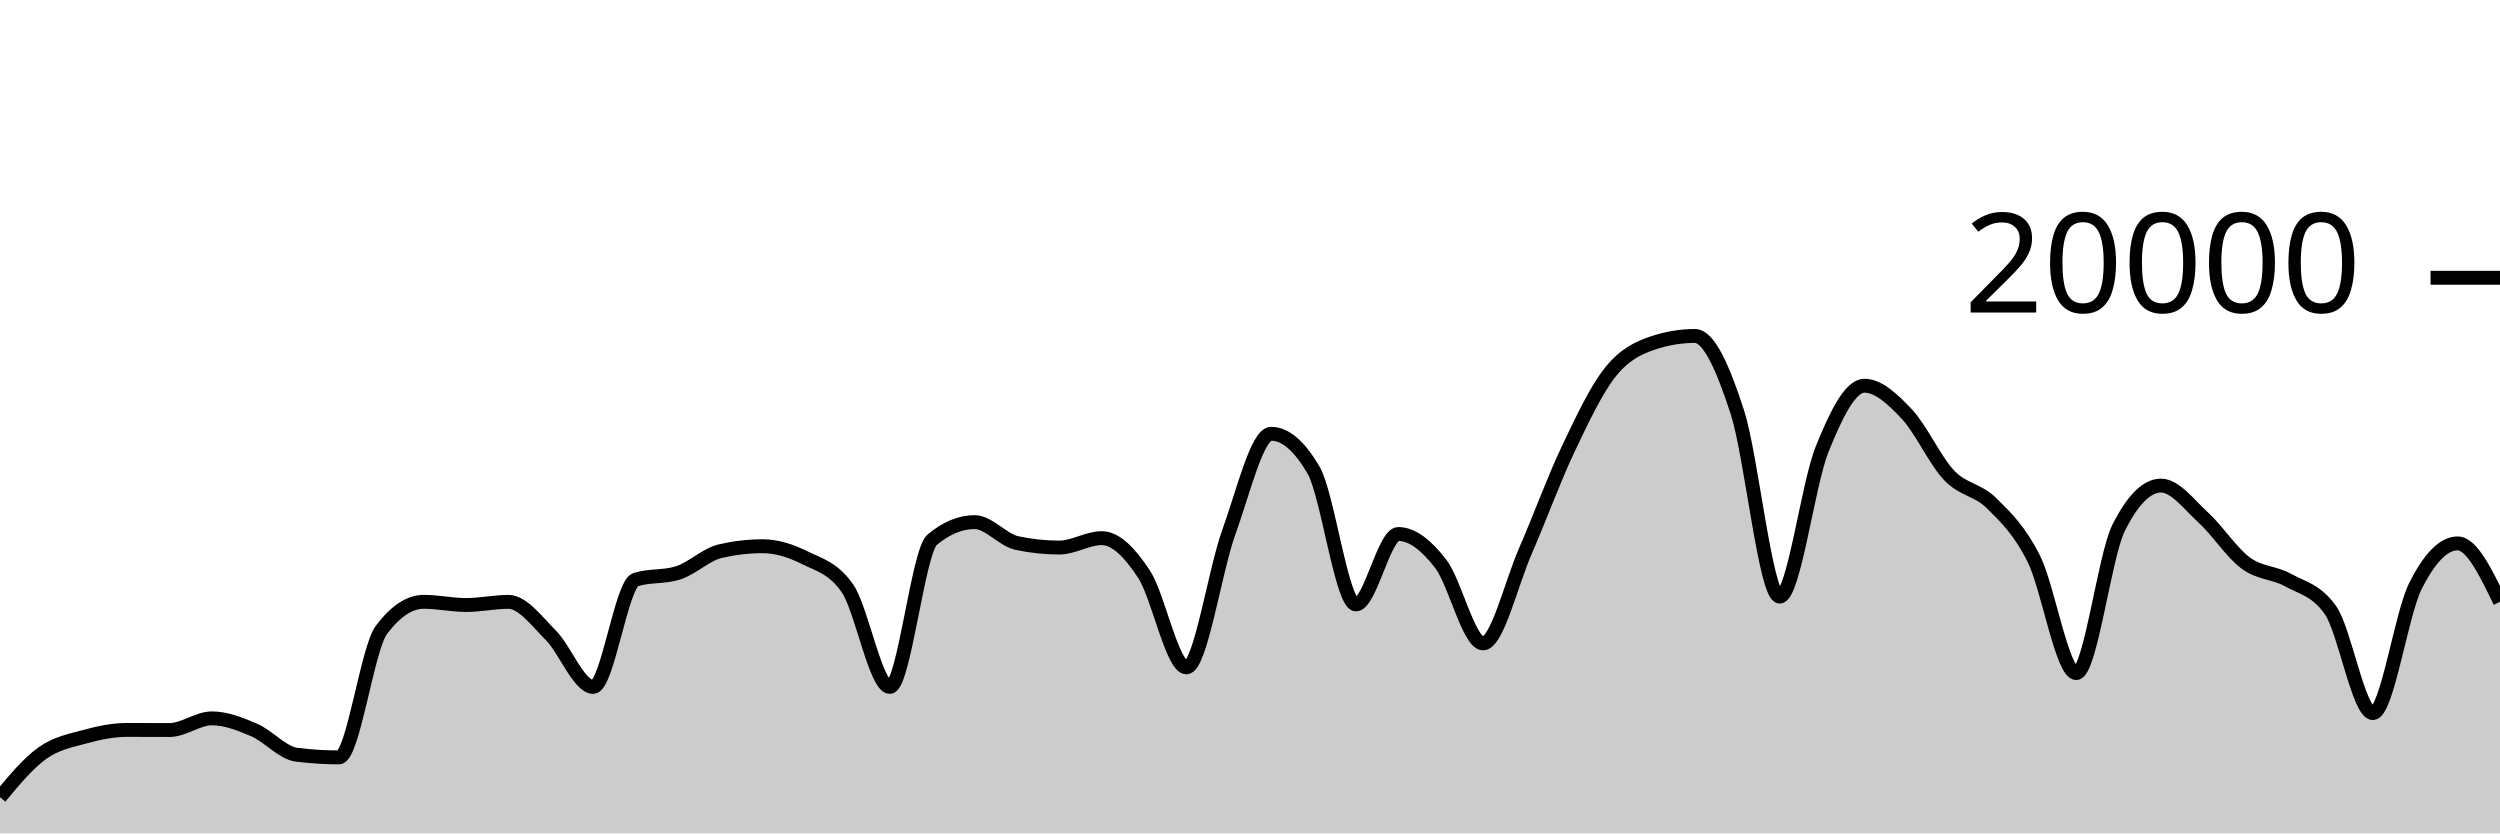
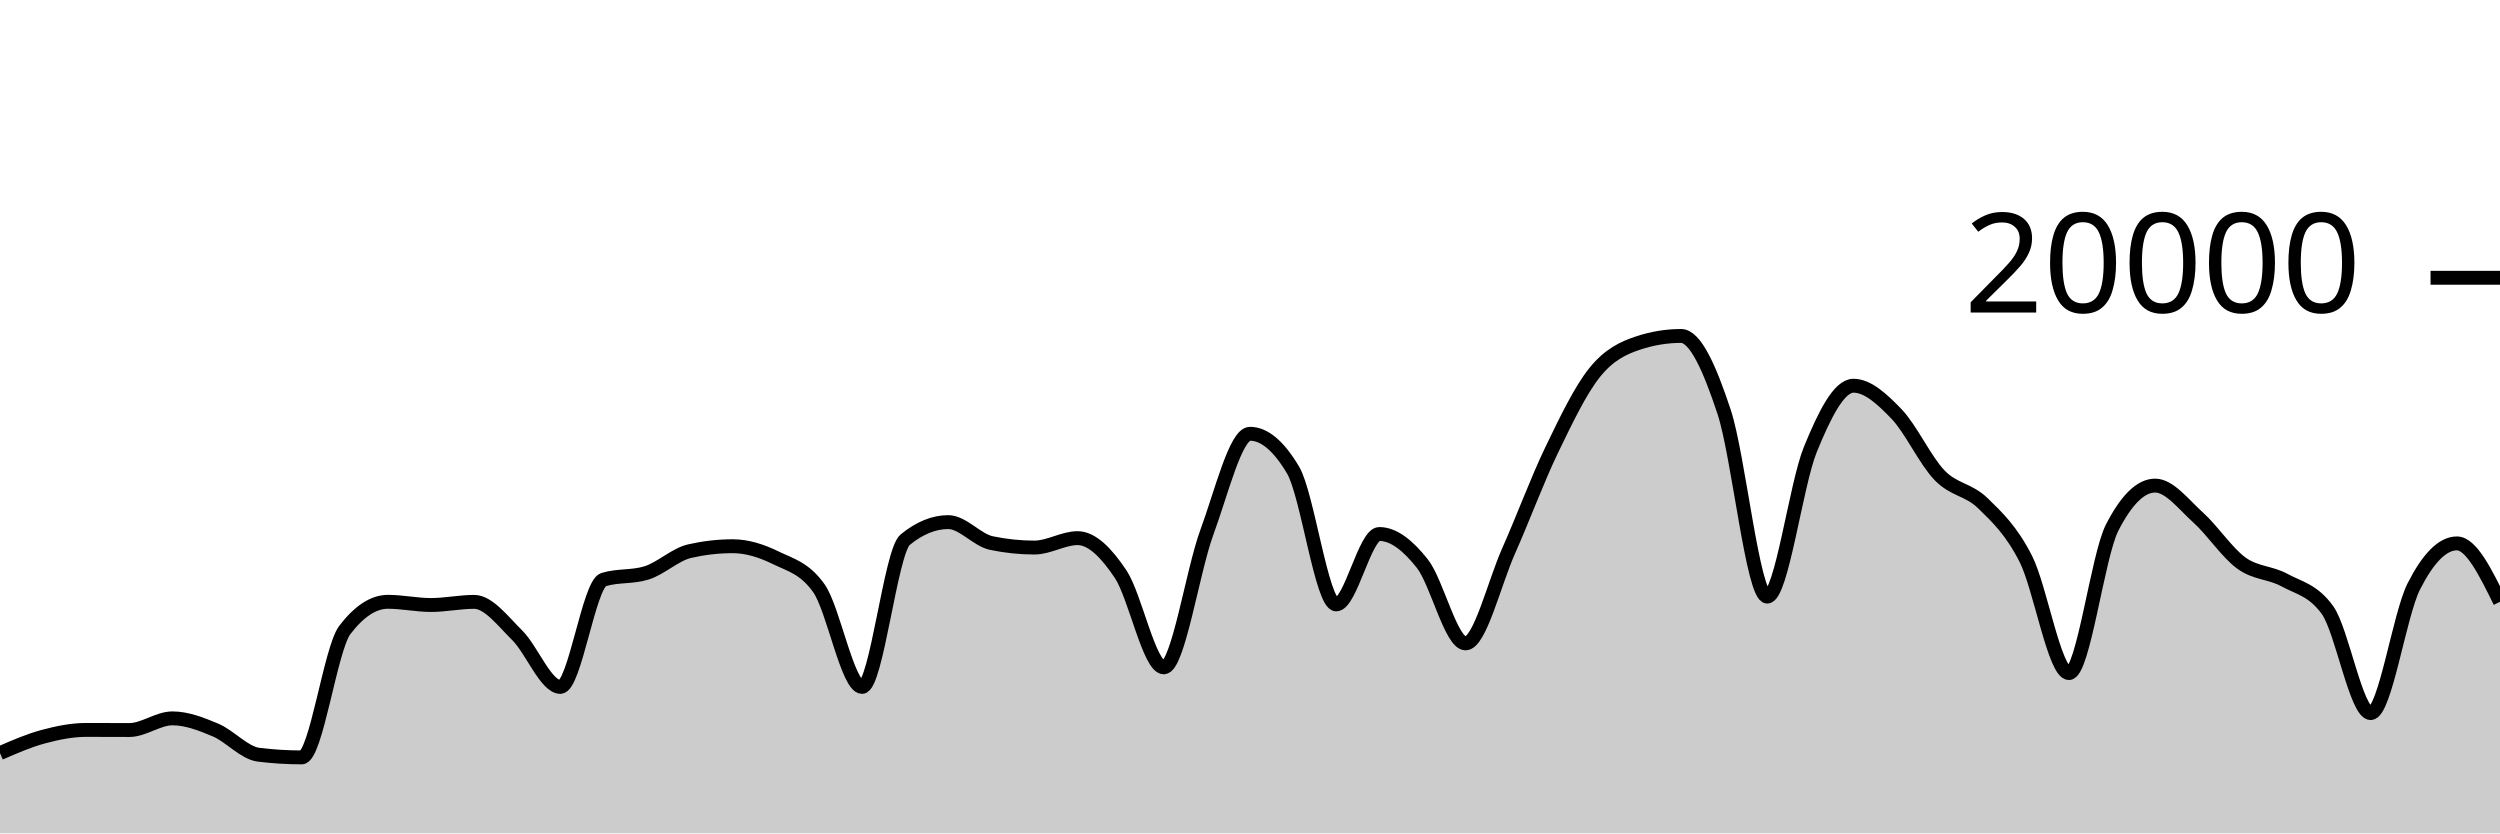
<svg xmlns="http://www.w3.org/2000/svg" viewBox="0 0 180 60">
  <g transform="translate(0,20)">
-     <path class="area" fill="rgba(0, 0, 0, 0.2)" d="M0,37.398C1.017,36.175,2.034,34.952,3.051,34.226C4.068,33.5,5.085,33.323,6.102,33.044C7.119,32.765,8.136,32.554,9.153,32.554C10.169,32.554,11.186,32.562,12.203,32.562C13.22,32.562,14.237,31.722,15.254,31.722C16.271,31.722,17.288,32.126,18.305,32.562C19.322,32.998,20.339,34.212,21.356,34.34C22.373,34.468,23.39,34.532,24.407,34.532C25.424,34.532,26.441,26.707,27.458,25.356C28.475,24.005,29.492,23.33,30.508,23.33C31.525,23.33,32.542,23.56,33.559,23.56C34.576,23.56,35.593,23.334,36.61,23.334C37.627,23.334,38.644,24.721,39.661,25.742C40.678,26.763,41.695,29.458,42.712,29.458C43.729,29.458,44.746,22.057,45.763,21.734C46.78,21.411,47.797,21.573,48.814,21.25C49.831,20.927,50.847,19.918,51.864,19.682C52.881,19.446,53.898,19.328,54.915,19.328C55.932,19.328,56.949,19.658,57.966,20.164C58.983,20.67,60,20.897,61.017,22.362C62.034,23.827,63.051,29.458,64.068,29.458C65.085,29.458,66.102,19.702,67.119,18.858C68.136,18.014,69.153,17.592,70.169,17.592C71.186,17.592,72.203,18.884,73.22,19.1C74.237,19.316,75.254,19.424,76.271,19.424C77.288,19.424,78.305,18.746,79.322,18.746C80.339,18.746,81.356,19.795,82.373,21.346C83.39,22.897,84.407,28.05,85.424,28.05C86.441,28.05,87.458,21.121,88.475,18.318C89.492,15.515,90.508,11.232,91.525,11.232C92.542,11.232,93.559,12.104,94.576,13.848C95.593,15.592,96.61,23.518,97.627,23.518C98.644,23.518,99.661,18.448,100.678,18.448C101.695,18.448,102.712,19.275,103.729,20.588C104.746,21.901,105.763,26.324,106.78,26.324C107.797,26.324,108.814,21.986,109.831,19.664C110.847,17.342,111.864,14.537,112.881,12.394C113.898,10.251,114.915,8.088,115.932,6.806C116.949,5.524,117.966,5.045,118.983,4.702C120,4.359,121.017,4.188,122.034,4.188C123.051,4.188,124.068,6.532,125.085,9.66C126.102,12.788,127.119,22.956,128.136,22.956C129.153,22.956,130.169,14.889,131.186,12.358C132.203,9.827,133.22,7.772,134.237,7.772C135.254,7.772,136.271,8.734,137.288,9.81C138.305,10.886,139.322,13.157,140.339,14.226C141.356,15.295,142.373,15.223,143.39,16.226C144.407,17.229,145.424,18.205,146.441,20.244C147.458,22.283,148.475,28.462,149.492,28.462C150.508,28.462,151.525,20.025,152.542,18C153.559,15.975,154.576,14.962,155.593,14.962C156.61,14.962,157.627,16.34,158.644,17.27C159.661,18.2,160.678,19.792,161.695,20.542C162.712,21.292,163.729,21.203,164.746,21.768C165.763,22.333,166.78,22.49,167.797,23.934C168.814,25.378,169.831,31.344,170.847,31.344C171.864,31.344,172.881,24.259,173.898,22.222C174.915,20.185,175.932,19.124,176.949,19.124C177.966,19.124,178.983,21.227,180,23.33L180,40C178.983,40,177.966,40,176.949,40C175.932,40,174.915,40,173.898,40C172.881,40,171.864,40,170.847,40C169.831,40,168.814,40,167.797,40C166.78,40,165.763,40,164.746,40C163.729,40,162.712,40,161.695,40C160.678,40,159.661,40,158.644,40C157.627,40,156.61,40,155.593,40C154.576,40,153.559,40,152.542,40C151.525,40,150.508,40,149.492,40C148.475,40,147.458,40,146.441,40C145.424,40,144.407,40,143.39,40C142.373,40,141.356,40,140.339,40C139.322,40,138.305,40,137.288,40C136.271,40,135.254,40,134.237,40C133.22,40,132.203,40,131.186,40C130.169,40,129.153,40,128.136,40C127.119,40,126.102,40,125.085,40C124.068,40,123.051,40,122.034,40C121.017,40,120,40,118.983,40C117.966,40,116.949,40,115.932,40C114.915,40,113.898,40,112.881,40C111.864,40,110.847,40,109.831,40C108.814,40,107.797,40,106.78,40C105.763,40,104.746,40,103.729,40C102.712,40,101.695,40,100.678,40C99.661,40,98.644,40,97.627,40C96.61,40,95.593,40,94.576,40C93.559,40,92.542,40,91.525,40C90.508,40,89.492,40,88.475,40C87.458,40,86.441,40,85.424,40C84.407,40,83.39,40,82.373,40C81.356,40,80.339,40,79.322,40C78.305,40,77.288,40,76.271,40C75.254,40,74.237,40,73.22,40C72.203,40,71.186,40,70.169,40C69.153,40,68.136,40,67.119,40C66.102,40,65.085,40,64.068,40C63.051,40,62.034,40,61.017,40C60,40,58.983,40,57.966,40C56.949,40,55.932,40,54.915,40C53.898,40,52.881,40,51.864,40C50.847,40,49.831,40,48.814,40C47.797,40,46.78,40,45.763,40C44.746,40,43.729,40,42.712,40C41.695,40,40.678,40,39.661,40C38.644,40,37.627,40,36.61,40C35.593,40,34.576,40,33.559,40C32.542,40,31.525,40,30.508,40C29.492,40,28.475,40,27.458,40C26.441,40,25.424,40,24.407,40C23.39,40,22.373,40,21.356,40C20.339,40,19.322,40,18.305,40C17.288,40,16.271,40,15.254,40C14.237,40,13.22,40,12.203,40C11.186,40,10.169,40,9.153,40C8.136,40,7.119,40,6.102,40C5.085,40,4.068,40,3.051,40C2.034,40,1.017,40,0,40Z" />
-     <path class="line" stroke="black" fill="none" d="M0,37.398C1.017,36.175,2.034,34.952,3.051,34.226C4.068,33.5,5.085,33.323,6.102,33.044C7.119,32.765,8.136,32.554,9.153,32.554C10.169,32.554,11.186,32.562,12.203,32.562C13.22,32.562,14.237,31.722,15.254,31.722C16.271,31.722,17.288,32.126,18.305,32.562C19.322,32.998,20.339,34.212,21.356,34.34C22.373,34.468,23.39,34.532,24.407,34.532C25.424,34.532,26.441,26.707,27.458,25.356C28.475,24.005,29.492,23.33,30.508,23.33C31.525,23.33,32.542,23.56,33.559,23.56C34.576,23.56,35.593,23.334,36.61,23.334C37.627,23.334,38.644,24.721,39.661,25.742C40.678,26.763,41.695,29.458,42.712,29.458C43.729,29.458,44.746,22.057,45.763,21.734C46.78,21.411,47.797,21.573,48.814,21.25C49.831,20.927,50.847,19.918,51.864,19.682C52.881,19.446,53.898,19.328,54.915,19.328C55.932,19.328,56.949,19.658,57.966,20.164C58.983,20.67,60,20.897,61.017,22.362C62.034,23.827,63.051,29.458,64.068,29.458C65.085,29.458,66.102,19.702,67.119,18.858C68.136,18.014,69.153,17.592,70.169,17.592C71.186,17.592,72.203,18.884,73.22,19.1C74.237,19.316,75.254,19.424,76.271,19.424C77.288,19.424,78.305,18.746,79.322,18.746C80.339,18.746,81.356,19.795,82.373,21.346C83.39,22.897,84.407,28.05,85.424,28.05C86.441,28.05,87.458,21.121,88.475,18.318C89.492,15.515,90.508,11.232,91.525,11.232C92.542,11.232,93.559,12.104,94.576,13.848C95.593,15.592,96.61,23.518,97.627,23.518C98.644,23.518,99.661,18.448,100.678,18.448C101.695,18.448,102.712,19.275,103.729,20.588C104.746,21.901,105.763,26.324,106.78,26.324C107.797,26.324,108.814,21.986,109.831,19.664C110.847,17.342,111.864,14.537,112.881,12.394C113.898,10.251,114.915,8.088,115.932,6.806C116.949,5.524,117.966,5.045,118.983,4.702C120,4.359,121.017,4.188,122.034,4.188C123.051,4.188,124.068,6.532,125.085,9.66C126.102,12.788,127.119,22.956,128.136,22.956C129.153,22.956,130.169,14.889,131.186,12.358C132.203,9.827,133.22,7.772,134.237,7.772C135.254,7.772,136.271,8.734,137.288,9.81C138.305,10.886,139.322,13.157,140.339,14.226C141.356,15.295,142.373,15.223,143.39,16.226C144.407,17.229,145.424,18.205,146.441,20.244C147.458,22.283,148.475,28.462,149.492,28.462C150.508,28.462,151.525,20.025,152.542,18C153.559,15.975,154.576,14.962,155.593,14.962C156.61,14.962,157.627,16.34,158.644,17.27C159.661,18.2,160.678,19.792,161.695,20.542C162.712,21.292,163.729,21.203,164.746,21.768C165.763,22.333,166.78,22.49,167.797,23.934C168.814,25.378,169.831,31.344,170.847,31.344C171.864,31.344,172.881,24.259,173.898,22.222C174.915,20.185,175.932,19.124,176.949,19.124C177.966,19.124,178.983,21.227,180,23.33" />
+     <path class="area" fill="rgba(0, 0, 0, 0.2)" d="M0,34.226C1.034,33.774,2.069,33.323,3.103,33.044C4.138,32.765,5.172,32.554,6.207,32.554C7.241,32.554,8.276,32.562,9.31,32.562C10.345,32.562,11.379,31.722,12.414,31.722C13.448,31.722,14.483,32.126,15.517,32.562C16.552,32.998,17.586,34.212,18.621,34.34C19.655,34.468,20.69,34.532,21.724,34.532C22.759,34.532,23.793,26.707,24.828,25.356C25.862,24.005,26.897,23.33,27.931,23.33C28.966,23.33,30,23.56,31.034,23.56C32.069,23.56,33.103,23.334,34.138,23.334C35.172,23.334,36.207,24.721,37.241,25.742C38.276,26.763,39.31,29.458,40.345,29.458C41.379,29.458,42.414,22.057,43.448,21.734C44.483,21.411,45.517,21.573,46.552,21.25C47.586,20.927,48.621,19.918,49.655,19.682C50.69,19.446,51.724,19.328,52.759,19.328C53.793,19.328,54.828,19.658,55.862,20.164C56.897,20.67,57.931,20.897,58.966,22.362C60,23.827,61.034,29.458,62.069,29.458C63.103,29.458,64.138,19.702,65.172,18.858C66.207,18.014,67.241,17.592,68.276,17.592C69.31,17.592,70.345,18.884,71.379,19.1C72.414,19.316,73.448,19.424,74.483,19.424C75.517,19.424,76.552,18.746,77.586,18.746C78.621,18.746,79.655,19.795,80.69,21.346C81.724,22.897,82.759,28.05,83.793,28.05C84.828,28.05,85.862,21.121,86.897,18.318C87.931,15.515,88.966,11.232,90,11.232C91.034,11.232,92.069,12.104,93.103,13.848C94.138,15.592,95.172,23.518,96.207,23.518C97.241,23.518,98.276,18.448,99.31,18.448C100.345,18.448,101.379,19.275,102.414,20.588C103.448,21.901,104.483,26.324,105.517,26.324C106.552,26.324,107.586,21.986,108.621,19.664C109.655,17.342,110.69,14.537,111.724,12.394C112.759,10.251,113.793,8.088,114.828,6.806C115.862,5.524,116.897,5.045,117.931,4.702C118.966,4.359,120,4.188,121.034,4.188C122.069,4.188,123.103,6.532,124.138,9.66C125.172,12.788,126.207,22.956,127.241,22.956C128.276,22.956,129.31,14.889,130.345,12.358C131.379,9.827,132.414,7.772,133.448,7.772C134.483,7.772,135.517,8.734,136.552,9.81C137.586,10.886,138.621,13.157,139.655,14.226C140.69,15.295,141.724,15.223,142.759,16.226C143.793,17.229,144.828,18.205,145.862,20.244C146.897,22.283,147.931,28.462,148.966,28.462C150,28.462,151.034,20.025,152.069,18C153.103,15.975,154.138,14.962,155.172,14.962C156.207,14.962,157.241,16.34,158.276,17.27C159.31,18.2,160.345,19.792,161.379,20.542C162.414,21.292,163.448,21.203,164.483,21.768C165.517,22.333,166.552,22.49,167.586,23.934C168.621,25.378,169.655,31.344,170.69,31.344C171.724,31.344,172.759,24.259,173.793,22.222C174.828,20.185,175.862,19.124,176.897,19.124C177.931,19.124,178.966,21.227,180,23.33L180,40C178.966,40,177.931,40,176.897,40C175.862,40,174.828,40,173.793,40C172.759,40,171.724,40,170.69,40C169.655,40,168.621,40,167.586,40C166.552,40,165.517,40,164.483,40C163.448,40,162.414,40,161.379,40C160.345,40,159.31,40,158.276,40C157.241,40,156.207,40,155.172,40C154.138,40,153.103,40,152.069,40C151.034,40,150,40,148.966,40C147.931,40,146.897,40,145.862,40C144.828,40,143.793,40,142.759,40C141.724,40,140.69,40,139.655,40C138.621,40,137.586,40,136.552,40C135.517,40,134.483,40,133.448,40C132.414,40,131.379,40,130.345,40C129.31,40,128.276,40,127.241,40C126.207,40,125.172,40,124.138,40C123.103,40,122.069,40,121.034,40C120,40,118.966,40,117.931,40C116.897,40,115.862,40,114.828,40C113.793,40,112.759,40,111.724,40C110.69,40,109.655,40,108.621,40C107.586,40,106.552,40,105.517,40C104.483,40,103.448,40,102.414,40C101.379,40,100.345,40,99.31,40C98.276,40,97.241,40,96.207,40C95.172,40,94.138,40,93.103,40C92.069,40,91.034,40,90,40C88.966,40,87.931,40,86.897,40C85.862,40,84.828,40,83.793,40C82.759,40,81.724,40,80.69,40C79.655,40,78.621,40,77.586,40C76.552,40,75.517,40,74.483,40C73.448,40,72.414,40,71.379,40C70.345,40,69.31,40,68.276,40C67.241,40,66.207,40,65.172,40C64.138,40,63.103,40,62.069,40C61.034,40,60,40,58.966,40C57.931,40,56.897,40,55.862,40C54.828,40,53.793,40,52.759,40C51.724,40,50.69,40,49.655,40C48.621,40,47.586,40,46.552,40C45.517,40,44.483,40,43.448,40C42.414,40,41.379,40,40.345,40C39.31,40,38.276,40,37.241,40C36.207,40,35.172,40,34.138,40C33.103,40,32.069,40,31.034,40C30,40,28.966,40,27.931,40C26.897,40,25.862,40,24.828,40C23.793,40,22.759,40,21.724,40C20.69,40,19.655,40,18.621,40C17.586,40,16.552,40,15.517,40C14.483,40,13.448,40,12.414,40C11.379,40,10.345,40,9.31,40C8.276,40,7.241,40,6.207,40C5.172,40,4.138,40,3.103,40C2.069,40,1.034,40,0,40Z" />
+     <path class="line" stroke="black" fill="none" d="M0,34.226C1.034,33.774,2.069,33.323,3.103,33.044C4.138,32.765,5.172,32.554,6.207,32.554C7.241,32.554,8.276,32.562,9.31,32.562C10.345,32.562,11.379,31.722,12.414,31.722C13.448,31.722,14.483,32.126,15.517,32.562C16.552,32.998,17.586,34.212,18.621,34.34C19.655,34.468,20.69,34.532,21.724,34.532C22.759,34.532,23.793,26.707,24.828,25.356C25.862,24.005,26.897,23.33,27.931,23.33C28.966,23.33,30,23.56,31.034,23.56C32.069,23.56,33.103,23.334,34.138,23.334C35.172,23.334,36.207,24.721,37.241,25.742C38.276,26.763,39.31,29.458,40.345,29.458C41.379,29.458,42.414,22.057,43.448,21.734C44.483,21.411,45.517,21.573,46.552,21.25C47.586,20.927,48.621,19.918,49.655,19.682C50.69,19.446,51.724,19.328,52.759,19.328C53.793,19.328,54.828,19.658,55.862,20.164C56.897,20.67,57.931,20.897,58.966,22.362C60,23.827,61.034,29.458,62.069,29.458C63.103,29.458,64.138,19.702,65.172,18.858C66.207,18.014,67.241,17.592,68.276,17.592C69.31,17.592,70.345,18.884,71.379,19.1C72.414,19.316,73.448,19.424,74.483,19.424C75.517,19.424,76.552,18.746,77.586,18.746C78.621,18.746,79.655,19.795,80.69,21.346C81.724,22.897,82.759,28.05,83.793,28.05C84.828,28.05,85.862,21.121,86.897,18.318C87.931,15.515,88.966,11.232,90,11.232C91.034,11.232,92.069,12.104,93.103,13.848C94.138,15.592,95.172,23.518,96.207,23.518C97.241,23.518,98.276,18.448,99.31,18.448C100.345,18.448,101.379,19.275,102.414,20.588C103.448,21.901,104.483,26.324,105.517,26.324C106.552,26.324,107.586,21.986,108.621,19.664C109.655,17.342,110.69,14.537,111.724,12.394C112.759,10.251,113.793,8.088,114.828,6.806C115.862,5.524,116.897,5.045,117.931,4.702C118.966,4.359,120,4.188,121.034,4.188C122.069,4.188,123.103,6.532,124.138,9.66C125.172,12.788,126.207,22.956,127.241,22.956C128.276,22.956,129.31,14.889,130.345,12.358C131.379,9.827,132.414,7.772,133.448,7.772C134.483,7.772,135.517,8.734,136.552,9.81C137.586,10.886,138.621,13.157,139.655,14.226C140.69,15.295,141.724,15.223,142.759,16.226C143.793,17.229,144.828,18.205,145.862,20.244C146.897,22.283,147.931,28.462,148.966,28.462C150,28.462,151.034,20.025,152.069,18C153.103,15.975,154.138,14.962,155.172,14.962C156.207,14.962,157.241,16.34,158.276,17.27C159.31,18.2,160.345,19.792,161.379,20.542C162.414,21.292,163.448,21.203,164.483,21.768C165.517,22.333,166.552,22.49,167.586,23.934C168.621,25.378,169.655,31.344,170.69,31.344C171.724,31.344,172.759,24.259,173.793,22.222C174.828,20.185,175.862,19.124,176.897,19.124C177.931,19.124,178.966,21.227,180,23.33" />
    <path class="axis-ceiling" stroke-width="1" stroke="black" fill="none" d="M175,0L180,0" />
    <text class="axis-ceiling-label" font-family="sans-serif" text-anchor="end" font-size="10px" x="170" y="2.5">20000</text>
  </g>
</svg>
